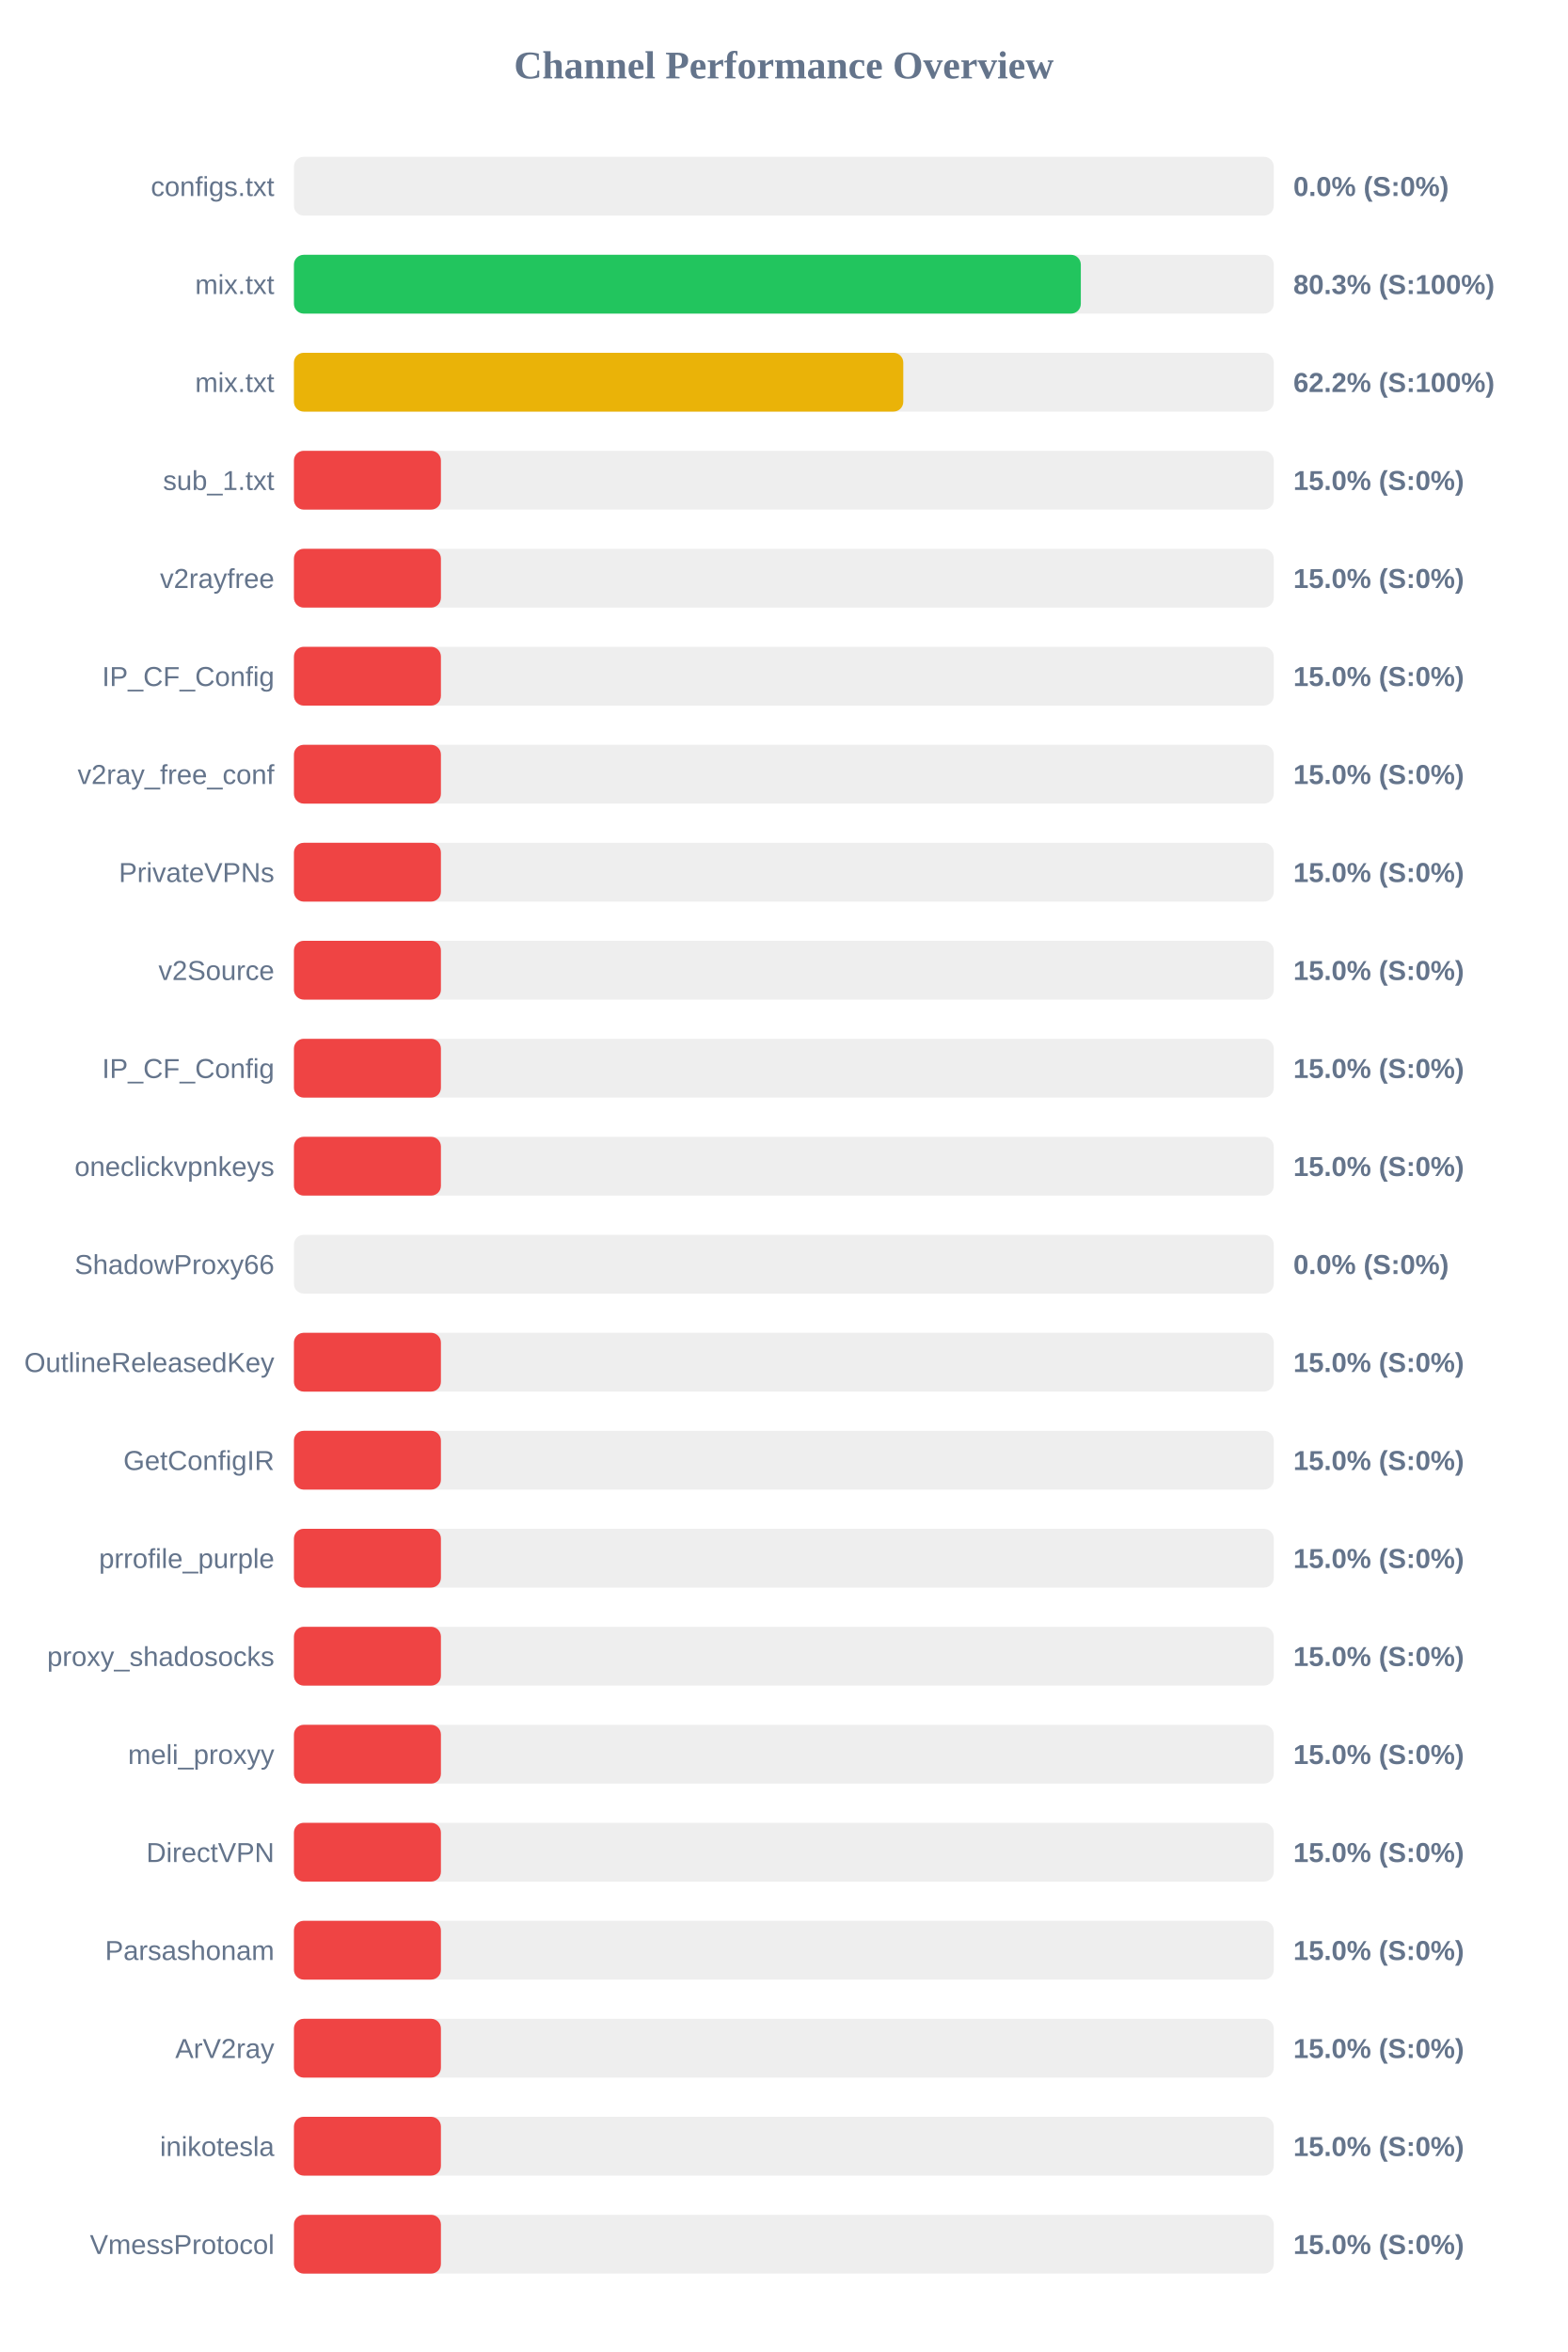
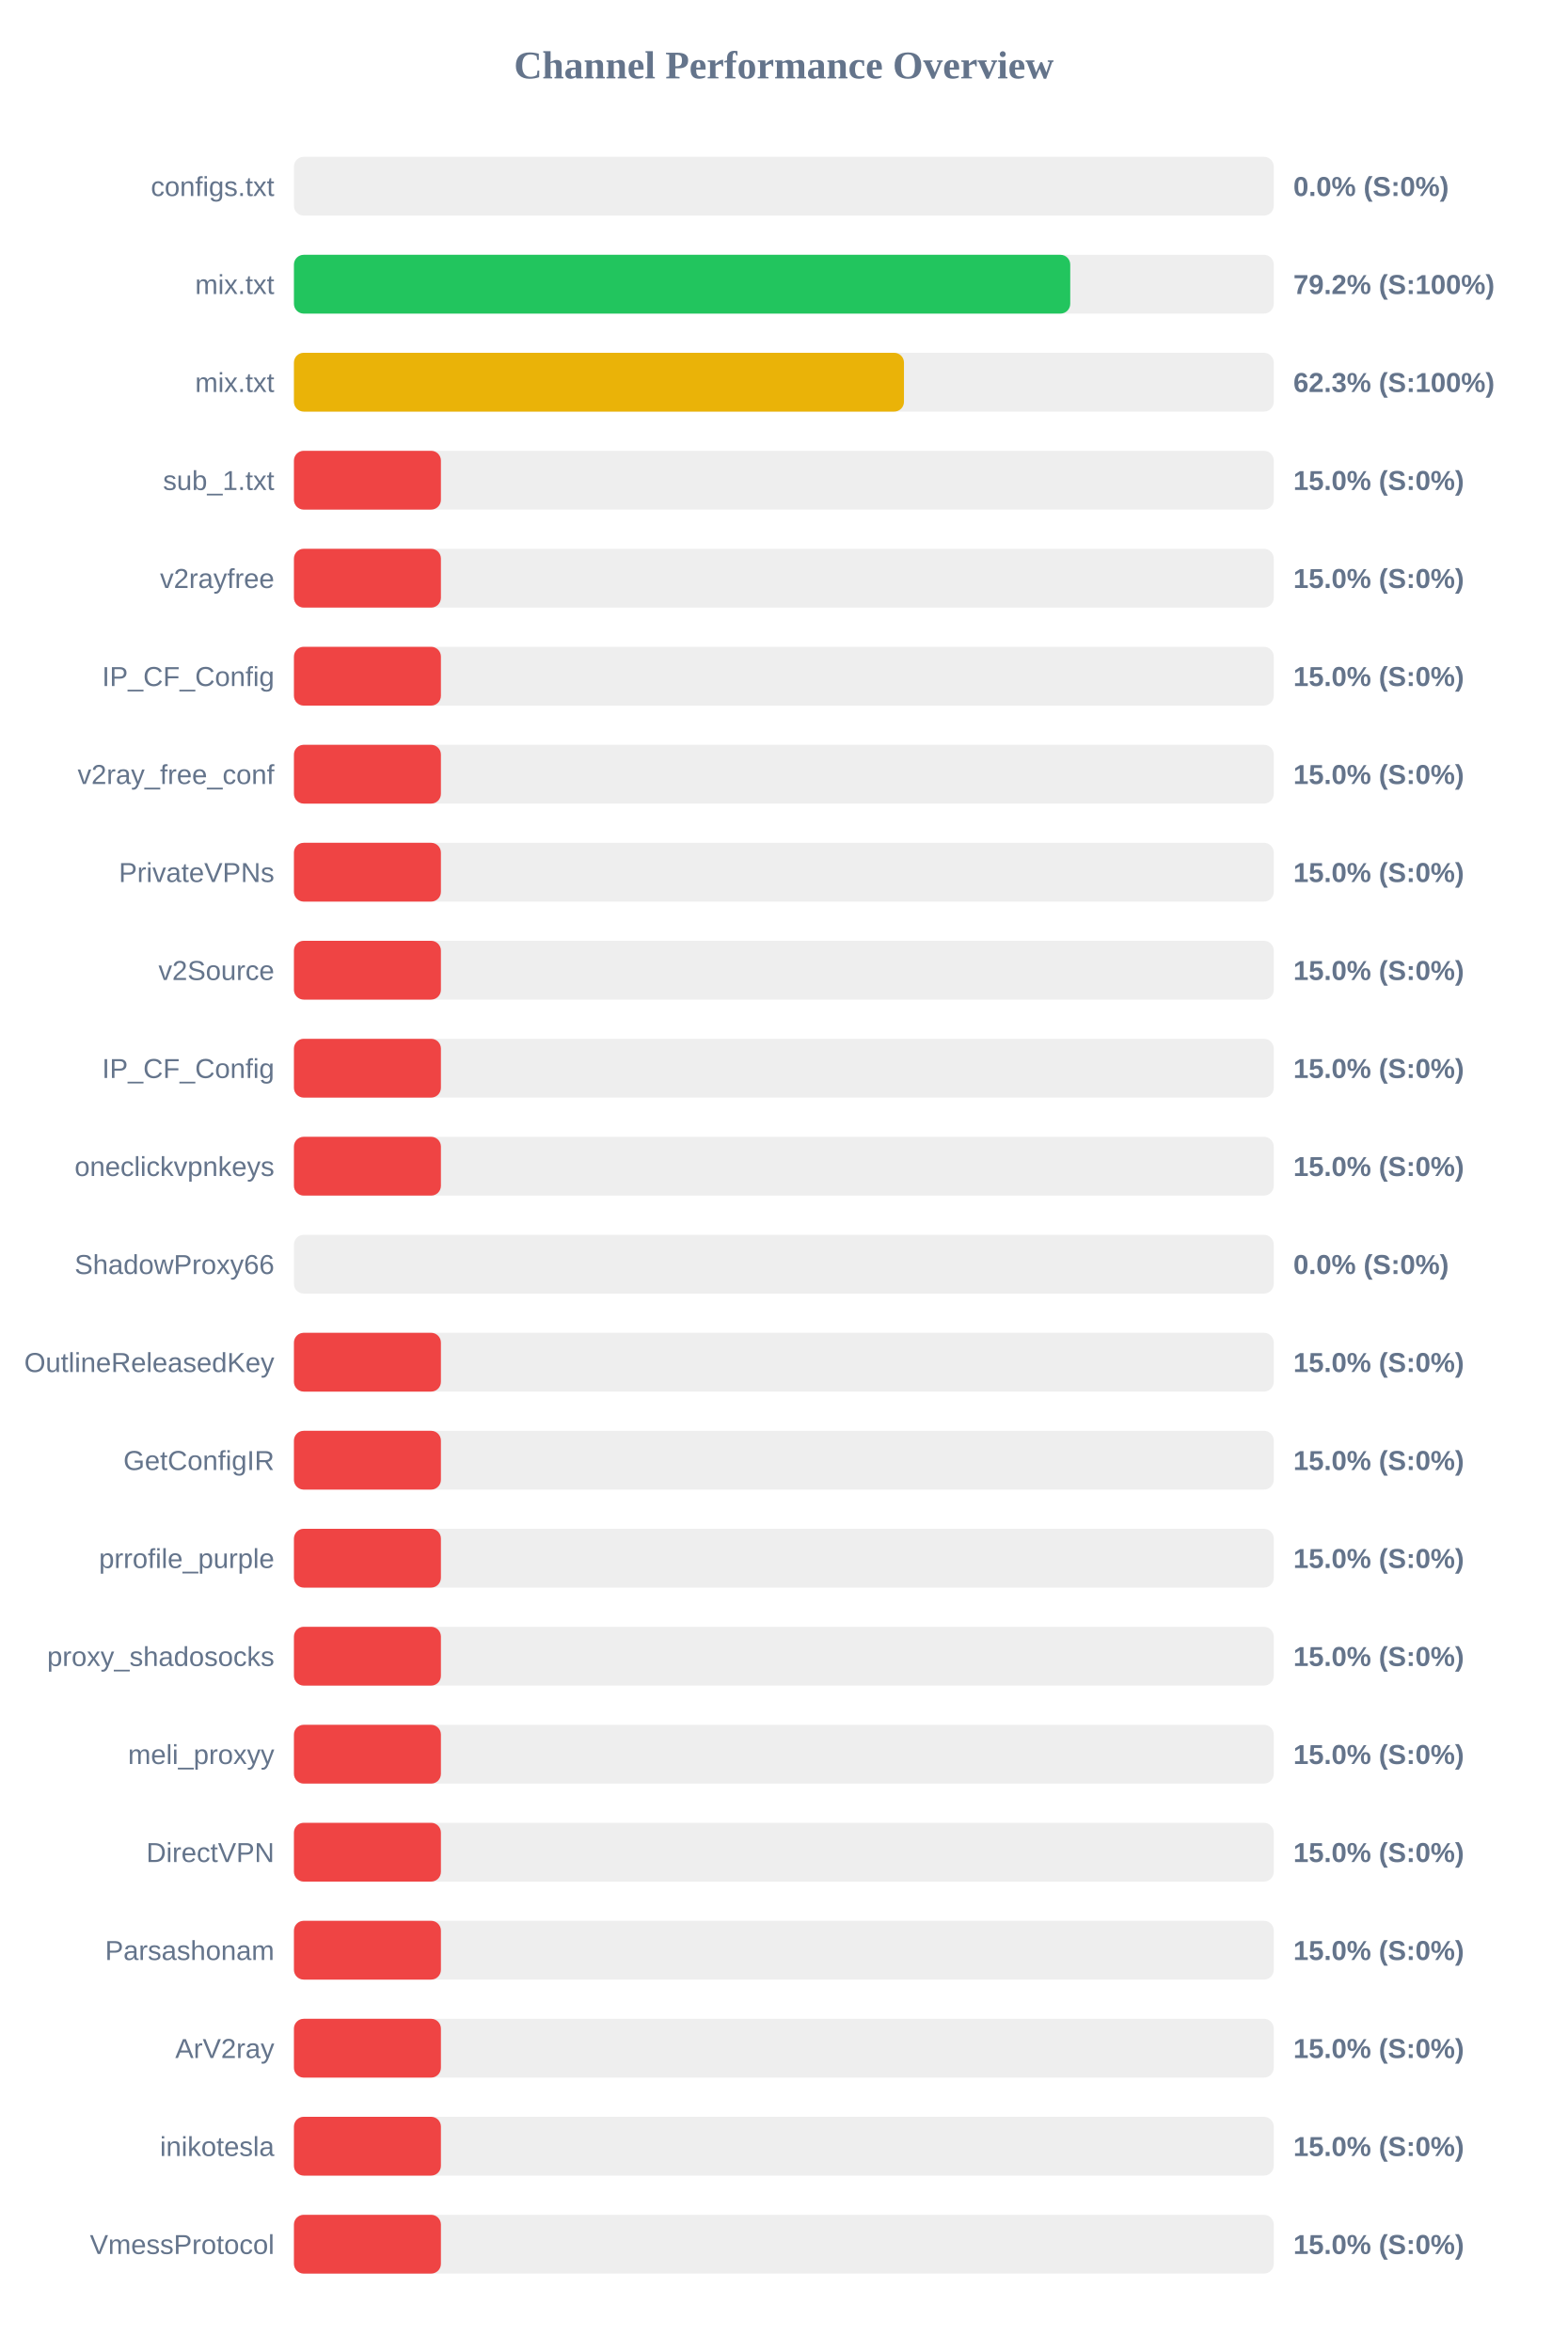
<svg xmlns="http://www.w3.org/2000/svg" width="800" height="1200" version="1.1">
  <style>
        .row { font: 14px Arial; fill: #64748b; }
        .score { font: bold 14px Arial; fill: #64748b; }
    </style>
  <text x="400" y="40" text-anchor="middle" font-size="20px" font-weight="bold" fill="#64748b">Channel Performance Overview</text>
  <rect x="150" y="80" width="500" height="30" fill="#eee" rx="5" />
  <rect x="150" y="80" width="0.0" height="30" fill="#ef4444" rx="5" />
  <text x="140" y="100" text-anchor="end" class="row">configs.txt</text>
  <text x="660" y="100" text-anchor="start" class="score">0.0% (S:0%)</text>
  <rect x="150" y="130" width="500" height="30" fill="#eee" rx="5" />
-   <rect x="150" y="130" width="401.55" height="30" fill="#22c55e" rx="5" />
+   <rect x="150" y="130" width="396.15" height="30" fill="#22c55e" rx="5" />
  <text x="140" y="150" text-anchor="end" class="row">mix.txt</text>
-   <text x="660" y="150" text-anchor="start" class="score">80.3% (S:100%)</text>
+   <text x="660" y="150" text-anchor="start" class="score">79.2% (S:100%)</text>
  <rect x="150" y="180" width="500" height="30" fill="#eee" rx="5" />
-   <rect x="150" y="180" width="310.95" height="30" fill="#eab308" rx="5" />
+   <rect x="150" y="180" width="311.3" height="30" fill="#eab308" rx="5" />
  <text x="140" y="200" text-anchor="end" class="row">mix.txt</text>
-   <text x="660" y="200" text-anchor="start" class="score">62.2% (S:100%)</text>
+   <text x="660" y="200" text-anchor="start" class="score">62.3% (S:100%)</text>
  <rect x="150" y="230" width="500" height="30" fill="#eee" rx="5" />
  <rect x="150" y="230" width="75.0" height="30" fill="#ef4444" rx="5" />
  <text x="140" y="250" text-anchor="end" class="row">sub_1.txt</text>
  <text x="660" y="250" text-anchor="start" class="score">15.0% (S:0%)</text>
  <rect x="150" y="280" width="500" height="30" fill="#eee" rx="5" />
  <rect x="150" y="280" width="75.0" height="30" fill="#ef4444" rx="5" />
  <text x="140" y="300" text-anchor="end" class="row">v2rayfree</text>
  <text x="660" y="300" text-anchor="start" class="score">15.0% (S:0%)</text>
  <rect x="150" y="330" width="500" height="30" fill="#eee" rx="5" />
  <rect x="150" y="330" width="75.0" height="30" fill="#ef4444" rx="5" />
  <text x="140" y="350" text-anchor="end" class="row">IP_CF_Config</text>
  <text x="660" y="350" text-anchor="start" class="score">15.0% (S:0%)</text>
  <rect x="150" y="380" width="500" height="30" fill="#eee" rx="5" />
  <rect x="150" y="380" width="75.0" height="30" fill="#ef4444" rx="5" />
  <text x="140" y="400" text-anchor="end" class="row">v2ray_free_conf</text>
  <text x="660" y="400" text-anchor="start" class="score">15.0% (S:0%)</text>
  <rect x="150" y="430" width="500" height="30" fill="#eee" rx="5" />
  <rect x="150" y="430" width="75.0" height="30" fill="#ef4444" rx="5" />
  <text x="140" y="450" text-anchor="end" class="row">PrivateVPNs</text>
  <text x="660" y="450" text-anchor="start" class="score">15.0% (S:0%)</text>
  <rect x="150" y="480" width="500" height="30" fill="#eee" rx="5" />
  <rect x="150" y="480" width="75.0" height="30" fill="#ef4444" rx="5" />
  <text x="140" y="500" text-anchor="end" class="row">v2Source</text>
  <text x="660" y="500" text-anchor="start" class="score">15.0% (S:0%)</text>
  <rect x="150" y="530" width="500" height="30" fill="#eee" rx="5" />
  <rect x="150" y="530" width="75.0" height="30" fill="#ef4444" rx="5" />
  <text x="140" y="550" text-anchor="end" class="row">IP_CF_Config</text>
  <text x="660" y="550" text-anchor="start" class="score">15.0% (S:0%)</text>
  <rect x="150" y="580" width="500" height="30" fill="#eee" rx="5" />
  <rect x="150" y="580" width="75.0" height="30" fill="#ef4444" rx="5" />
  <text x="140" y="600" text-anchor="end" class="row">oneclickvpnkeys</text>
  <text x="660" y="600" text-anchor="start" class="score">15.0% (S:0%)</text>
  <rect x="150" y="630" width="500" height="30" fill="#eee" rx="5" />
  <rect x="150" y="630" width="0.0" height="30" fill="#ef4444" rx="5" />
  <text x="140" y="650" text-anchor="end" class="row">ShadowProxy66</text>
  <text x="660" y="650" text-anchor="start" class="score">0.0% (S:0%)</text>
  <rect x="150" y="680" width="500" height="30" fill="#eee" rx="5" />
  <rect x="150" y="680" width="75.0" height="30" fill="#ef4444" rx="5" />
  <text x="140" y="700" text-anchor="end" class="row">OutlineReleasedKey</text>
  <text x="660" y="700" text-anchor="start" class="score">15.0% (S:0%)</text>
  <rect x="150" y="730" width="500" height="30" fill="#eee" rx="5" />
  <rect x="150" y="730" width="75.0" height="30" fill="#ef4444" rx="5" />
  <text x="140" y="750" text-anchor="end" class="row">GetConfigIR</text>
  <text x="660" y="750" text-anchor="start" class="score">15.0% (S:0%)</text>
  <rect x="150" y="780" width="500" height="30" fill="#eee" rx="5" />
  <rect x="150" y="780" width="75.0" height="30" fill="#ef4444" rx="5" />
  <text x="140" y="800" text-anchor="end" class="row">prrofile_purple</text>
  <text x="660" y="800" text-anchor="start" class="score">15.0% (S:0%)</text>
  <rect x="150" y="830" width="500" height="30" fill="#eee" rx="5" />
  <rect x="150" y="830" width="75.0" height="30" fill="#ef4444" rx="5" />
  <text x="140" y="850" text-anchor="end" class="row">proxy_shadosocks</text>
  <text x="660" y="850" text-anchor="start" class="score">15.0% (S:0%)</text>
  <rect x="150" y="880" width="500" height="30" fill="#eee" rx="5" />
  <rect x="150" y="880" width="75.0" height="30" fill="#ef4444" rx="5" />
  <text x="140" y="900" text-anchor="end" class="row">meli_proxyy</text>
  <text x="660" y="900" text-anchor="start" class="score">15.0% (S:0%)</text>
  <rect x="150" y="930" width="500" height="30" fill="#eee" rx="5" />
  <rect x="150" y="930" width="75.0" height="30" fill="#ef4444" rx="5" />
  <text x="140" y="950" text-anchor="end" class="row">DirectVPN</text>
  <text x="660" y="950" text-anchor="start" class="score">15.0% (S:0%)</text>
  <rect x="150" y="980" width="500" height="30" fill="#eee" rx="5" />
  <rect x="150" y="980" width="75.0" height="30" fill="#ef4444" rx="5" />
  <text x="140" y="1000" text-anchor="end" class="row">Parsashonam</text>
  <text x="660" y="1000" text-anchor="start" class="score">15.0% (S:0%)</text>
  <rect x="150" y="1030" width="500" height="30" fill="#eee" rx="5" />
  <rect x="150" y="1030" width="75.0" height="30" fill="#ef4444" rx="5" />
  <text x="140" y="1050" text-anchor="end" class="row">ArV2ray</text>
  <text x="660" y="1050" text-anchor="start" class="score">15.0% (S:0%)</text>
  <rect x="150" y="1080" width="500" height="30" fill="#eee" rx="5" />
  <rect x="150" y="1080" width="75.0" height="30" fill="#ef4444" rx="5" />
  <text x="140" y="1100" text-anchor="end" class="row">inikotesla</text>
  <text x="660" y="1100" text-anchor="start" class="score">15.0% (S:0%)</text>
  <rect x="150" y="1130" width="500" height="30" fill="#eee" rx="5" />
  <rect x="150" y="1130" width="75.0" height="30" fill="#ef4444" rx="5" />
  <text x="140" y="1150" text-anchor="end" class="row">VmessProtocol</text>
  <text x="660" y="1150" text-anchor="start" class="score">15.0% (S:0%)</text>
</svg>
